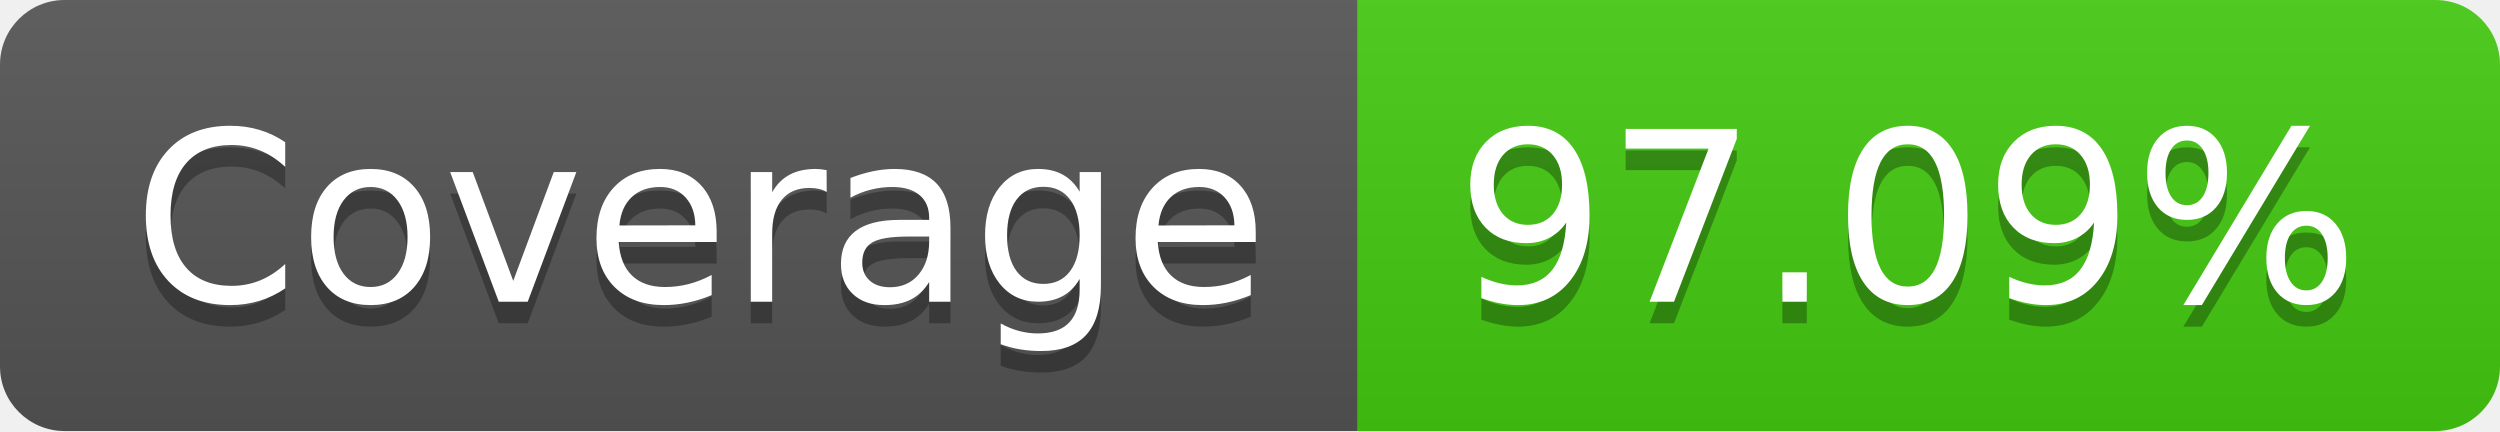
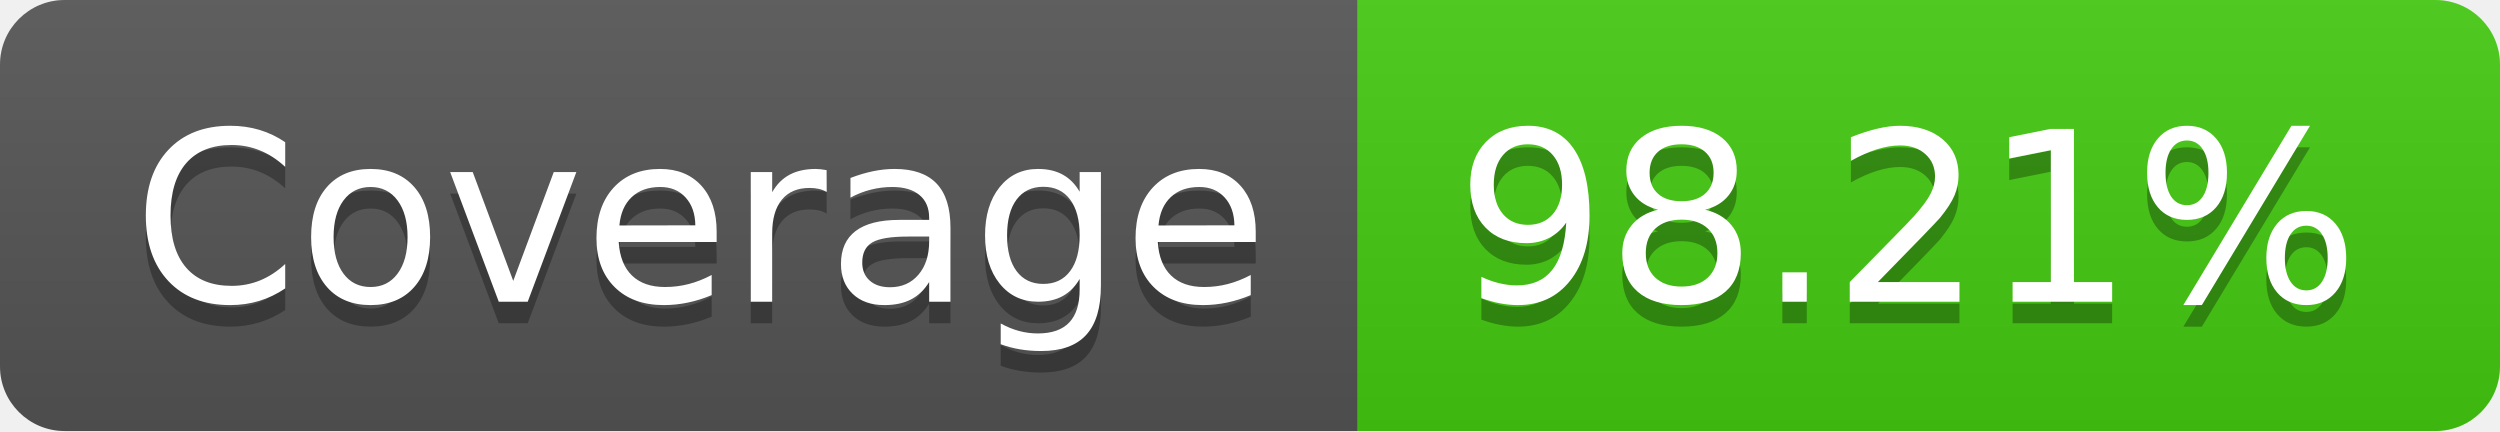
- <svg xmlns="http://www.w3.org/2000/svg" width="116" height="20" role="img" aria-label="Coverage: 97.09%">
+ <svg xmlns="http://www.w3.org/2000/svg" width="116" height="20" role="img" aria-label="Coverage: 98.21%">
  <linearGradient id="s" x2="0" y2="100%">
    <stop offset="0" stop-color="#bbb" stop-opacity=".1" />
    <stop offset="1" stop-opacity=".1" />
  </linearGradient>
  <clipPath id="r">
    <rect width="116" height="20" rx="3" fill="#fff" />
  </clipPath>
  <g clip-path="url(#r)">
    <rect width="63" height="20" fill="#555" />
    <rect x="63" width="53" height="20" fill="#4c1" />
    <rect width="116" height="20" fill="url(#s)" />
  </g>
  <g fill="#fff" text-anchor="middle" font-family="Verdana,Geneva,DejaVu Sans,sans-serif" text-rendering="geometricPrecision" font-size="110">
    <text aria-hidden="true" x="325" y="150" fill="#010101" fill-opacity=".3" transform="scale(.1)" textLength="530">Coverage</text>
    <text x="325" y="140" transform="scale(.1)" fill="#fff" textLength="530">Coverage</text>
-     <text aria-hidden="true" x="885" y="150" fill="#010101" fill-opacity=".3" transform="scale(.1)" textLength="430">97.09%</text>
-     <text x="885" y="140" transform="scale(.1)" fill="#fff" textLength="430">97.09%</text>
+     <text aria-hidden="true" x="885" y="150" fill="#010101" fill-opacity=".3" transform="scale(.1)" textLength="430">98.21%</text>
+     <text x="885" y="140" transform="scale(.1)" fill="#fff" textLength="430">98.21%</text>
  </g>
</svg>
